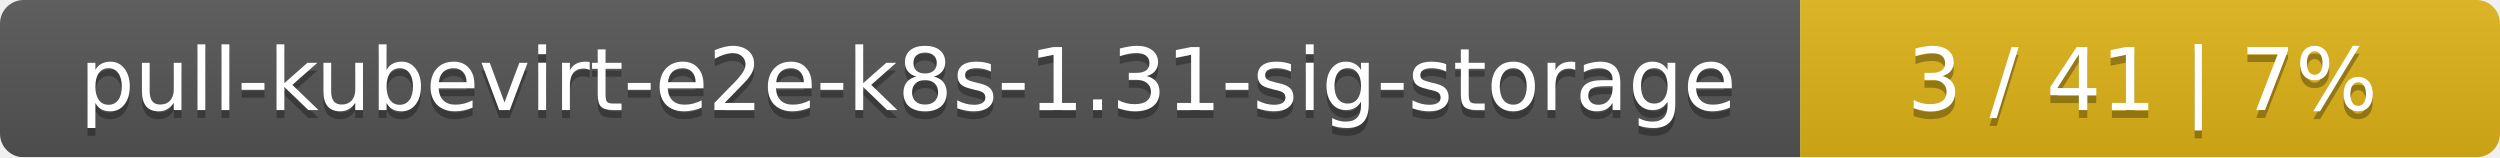
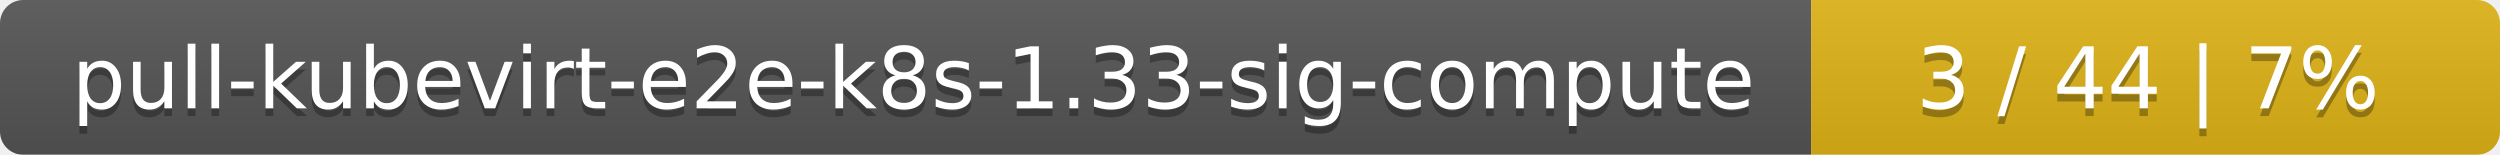
- <svg xmlns="http://www.w3.org/2000/svg" width="318" height="20">
+ <svg xmlns="http://www.w3.org/2000/svg" width="323" height="20">
  <linearGradient id="smooth" x2="0" y2="100%">
    <stop offset="0" stop-color="#bbb" stop-opacity=".1" />
    <stop offset="1" stop-opacity=".1" />
  </linearGradient>
  <mask id="round">
-     <rect width="318" height="20" rx="3" fill="#fff" />
+     <rect width="323" height="20" rx="3" fill="#fff" />
  </mask>
  <g mask="url(#round)">
-     <rect width="229" height="20" fill="#555" />
-     <rect x="229" width="89" height="20" fill="#dfb317" />
-     <rect width="318" height="20" fill="url(#smooth)" />
+     <rect width="234" height="20" fill="#555" />
+     <rect x="234" width="89" height="20" fill="#dfb317" />
+     <rect width="323" height="20" fill="url(#smooth)" />
  </g>
  <g fill="#fff" text-anchor="middle" font-family="DejaVu Sans,Verdana,Geneva,sans-serif" font-size="11">
-     <text x="115.5" y="15" fill="#010101" fill-opacity=".3">pull-kubevirt-e2e-k8s-1.31-sig-storage</text>
-     <text x="115.5" y="14">pull-kubevirt-e2e-k8s-1.31-sig-storage</text>
-     <text x="272.5" y="15" fill="#010101" fill-opacity=".3">3 / 41    |    7%</text>
-     <text x="272.5" y="14">3 / 41    |    7%</text>
+     <text x="118" y="15" fill="#010101" fill-opacity=".3">pull-kubevirt-e2e-k8s-1.33-sig-compute</text>
+     <text x="118" y="14">pull-kubevirt-e2e-k8s-1.33-sig-compute</text>
+     <text x="277.5" y="15" fill="#010101" fill-opacity=".3">3 / 44    |    7%</text>
+     <text x="277.5" y="14">3 / 44    |    7%</text>
  </g>
</svg>
